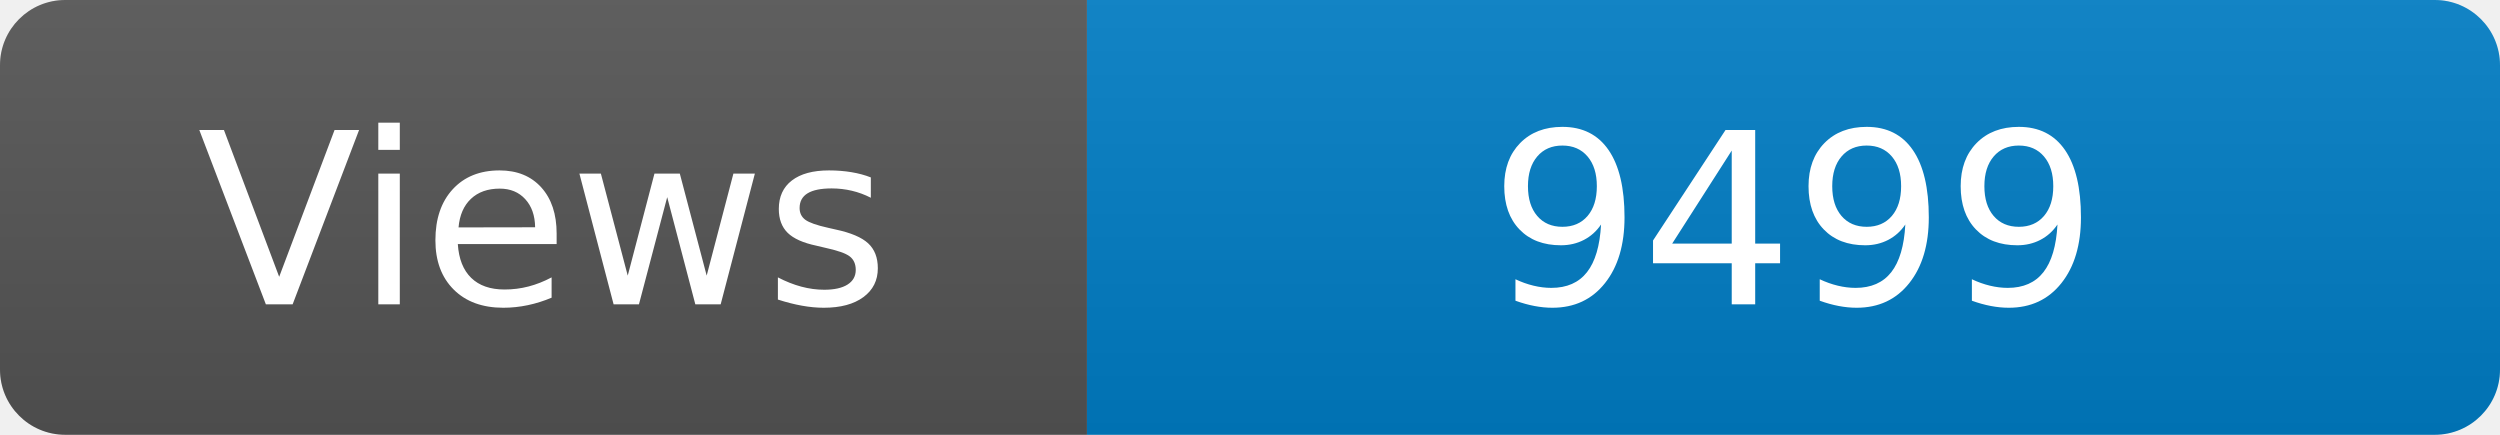
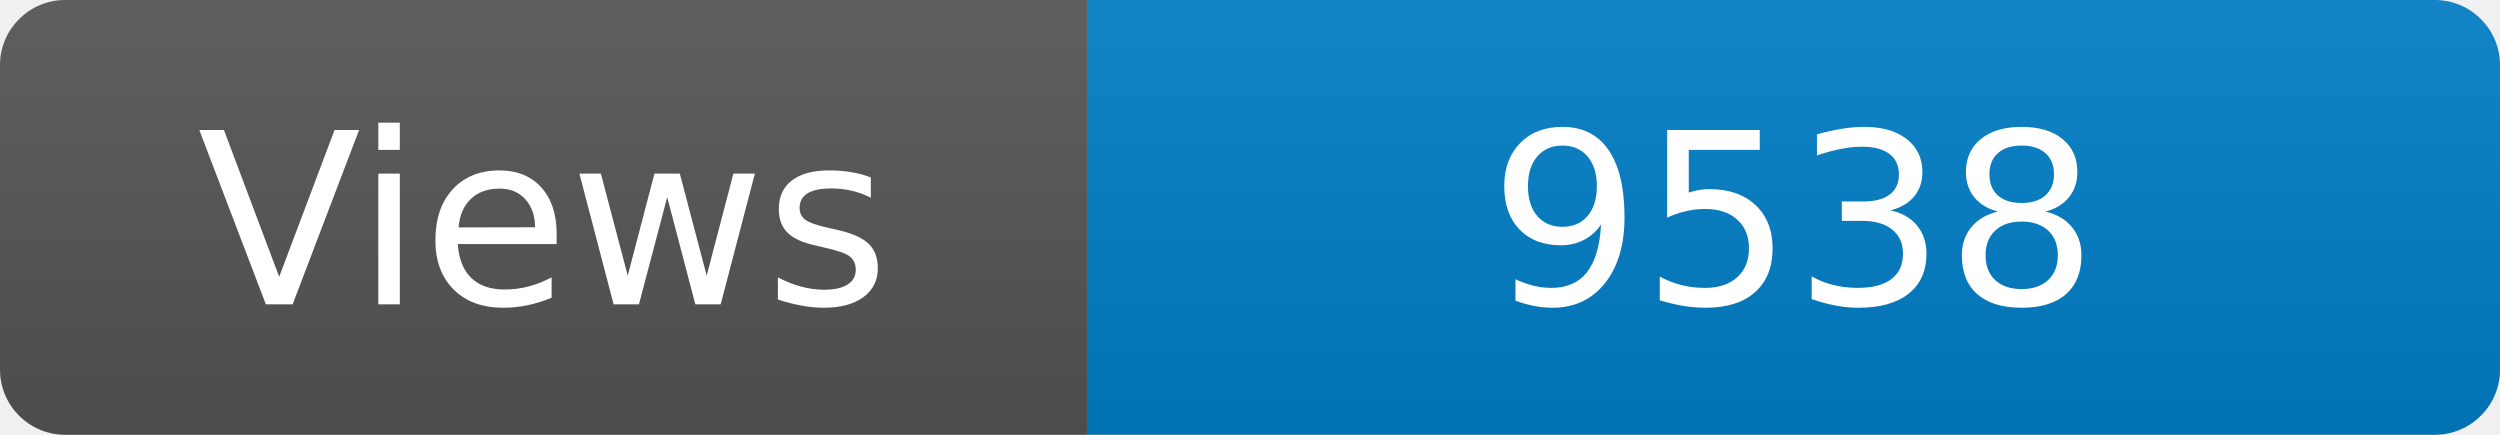
<svg xmlns="http://www.w3.org/2000/svg" width="115" height="20" role="img" aria-label="Maintained?: yes">
  <linearGradient id="s" x2="0" y2="100%">
    <stop offset="0" stop-color="#bbb" stop-opacity=".1" />
    <stop offset="1" stop-opacity=".1" />
  </linearGradient>
  <clipPath id="r">
    <rect width="115" height="20" rx="3" fill="#fff" />
  </clipPath>
  <g clip-path="url(#r)">
    <rect width="50" height="20" fill="#555" />
    <rect x="50" width="160" height="20" fill="#007ec6" />
    <rect width="115" height="20" fill="url(#s)" />
  </g>
  <g fill="#fff" text-anchor="middle" font-family="Verdana,Geneva,DejaVu Sans,sans-serif" font-size="110">
    <text x="250" y="140" transform="scale(.1)" fill="#fff">Views</text>
-     <text x="825" y="140" transform="scale(.1)" fill="#fff">9499</text>
+     <text x="825" y="140" transform="scale(.1)" fill="#fff">9538</text>
  </g>
</svg>
